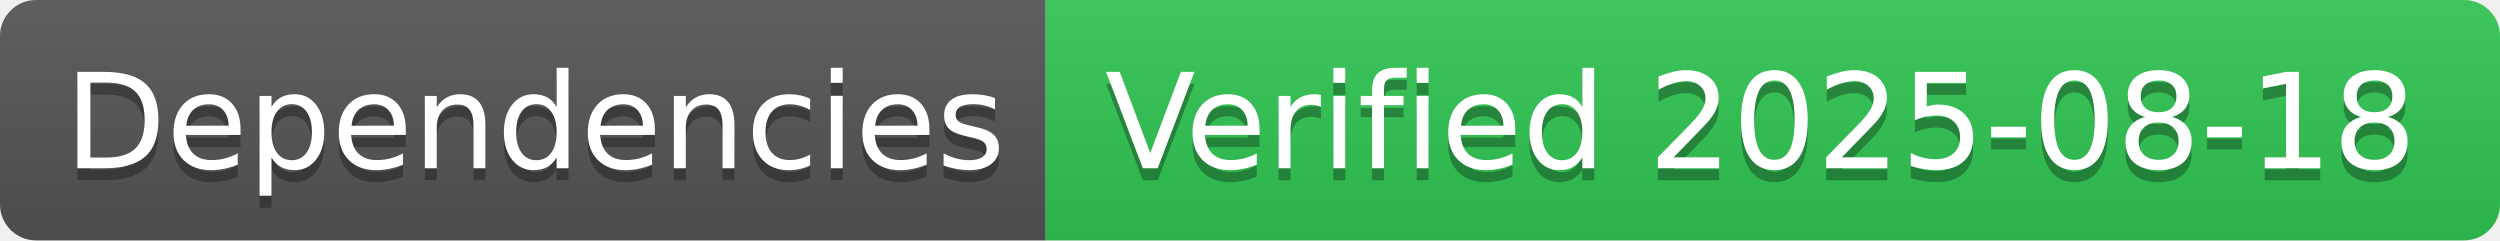
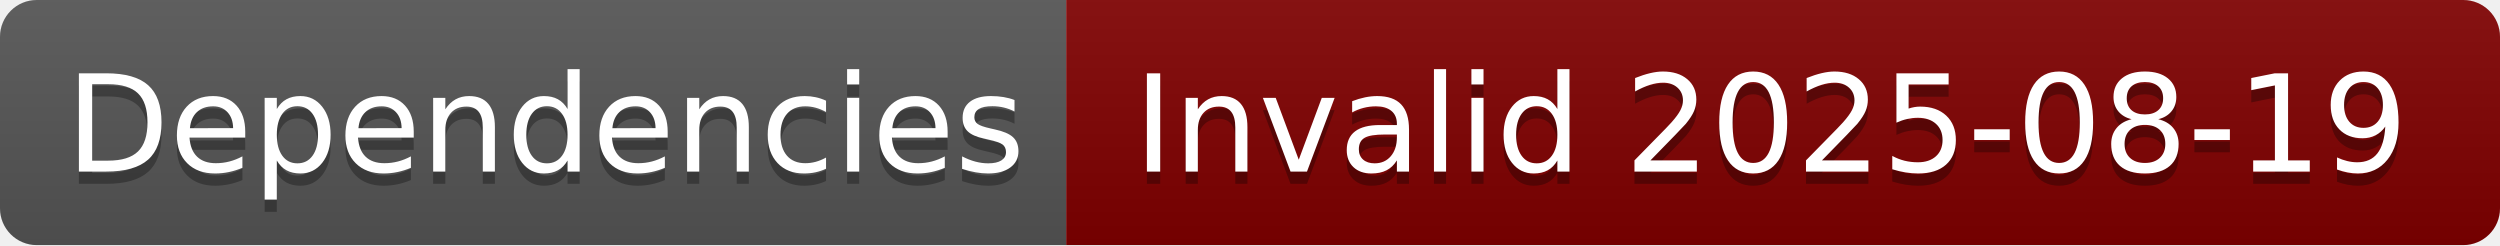
- <svg xmlns="http://www.w3.org/2000/svg" width="208" height="20" role="img" aria-label="Dependencies: Verified 2025-08-18">
+ <svg xmlns="http://www.w3.org/2000/svg" width="204" height="20" role="img" aria-label="Dependencies: Invalid 2025-08-19">
  <linearGradient id="s" x2="0" y2="100%">
    <stop offset="0" stop-color="#bbb" stop-opacity=".1" />
    <stop offset="1" stop-opacity=".1" />
  </linearGradient>
  <clipPath id="r">
-     <rect width="208" height="20" rx="3" fill="#fff" />
+     <rect width="204" height="20" rx="3" fill="#fff" />
  </clipPath>
  <g clip-path="url(#r)">
    <rect width="87" height="20" fill="#555" />
-     <rect x="87" width="121" height="20" fill="#31c653" />
-     <rect width="208" height="20" fill="url(#s)" />
+     <rect x="87" width="117" height="20" fill="#800000" />
+     <rect width="204" height="20" fill="url(#s)" />
  </g>
  <g fill="#fff" text-anchor="middle" font-family="Verdana,Geneva,DejaVu Sans,sans-serif" text-rendering="geometricPrecision" font-size="110">
    <text aria-hidden="true" x="445" y="150" fill="#010101" fill-opacity=".3" transform="scale(.1)" textLength="770">Dependencies</text>
    <text x="445" y="140" transform="scale(.1)" fill="#fff" textLength="770">Dependencies</text>
-     <text aria-hidden="true" x="1465" y="150" fill="#010101" fill-opacity=".3" transform="scale(.1)" textLength="1110">Verified 2025-08-18</text>
-     <text x="1465" y="140" transform="scale(.1)" fill="#fff" textLength="1110">Verified 2025-08-18</text>
+     <text aria-hidden="true" x="1445" y="150" fill="#010101" fill-opacity=".3" transform="scale(.1)" textLength="1070">Invalid 2025-08-19</text>
+     <text x="1445" y="140" transform="scale(.1)" fill="#fff" textLength="1070">Invalid 2025-08-19</text>
  </g>
</svg>
